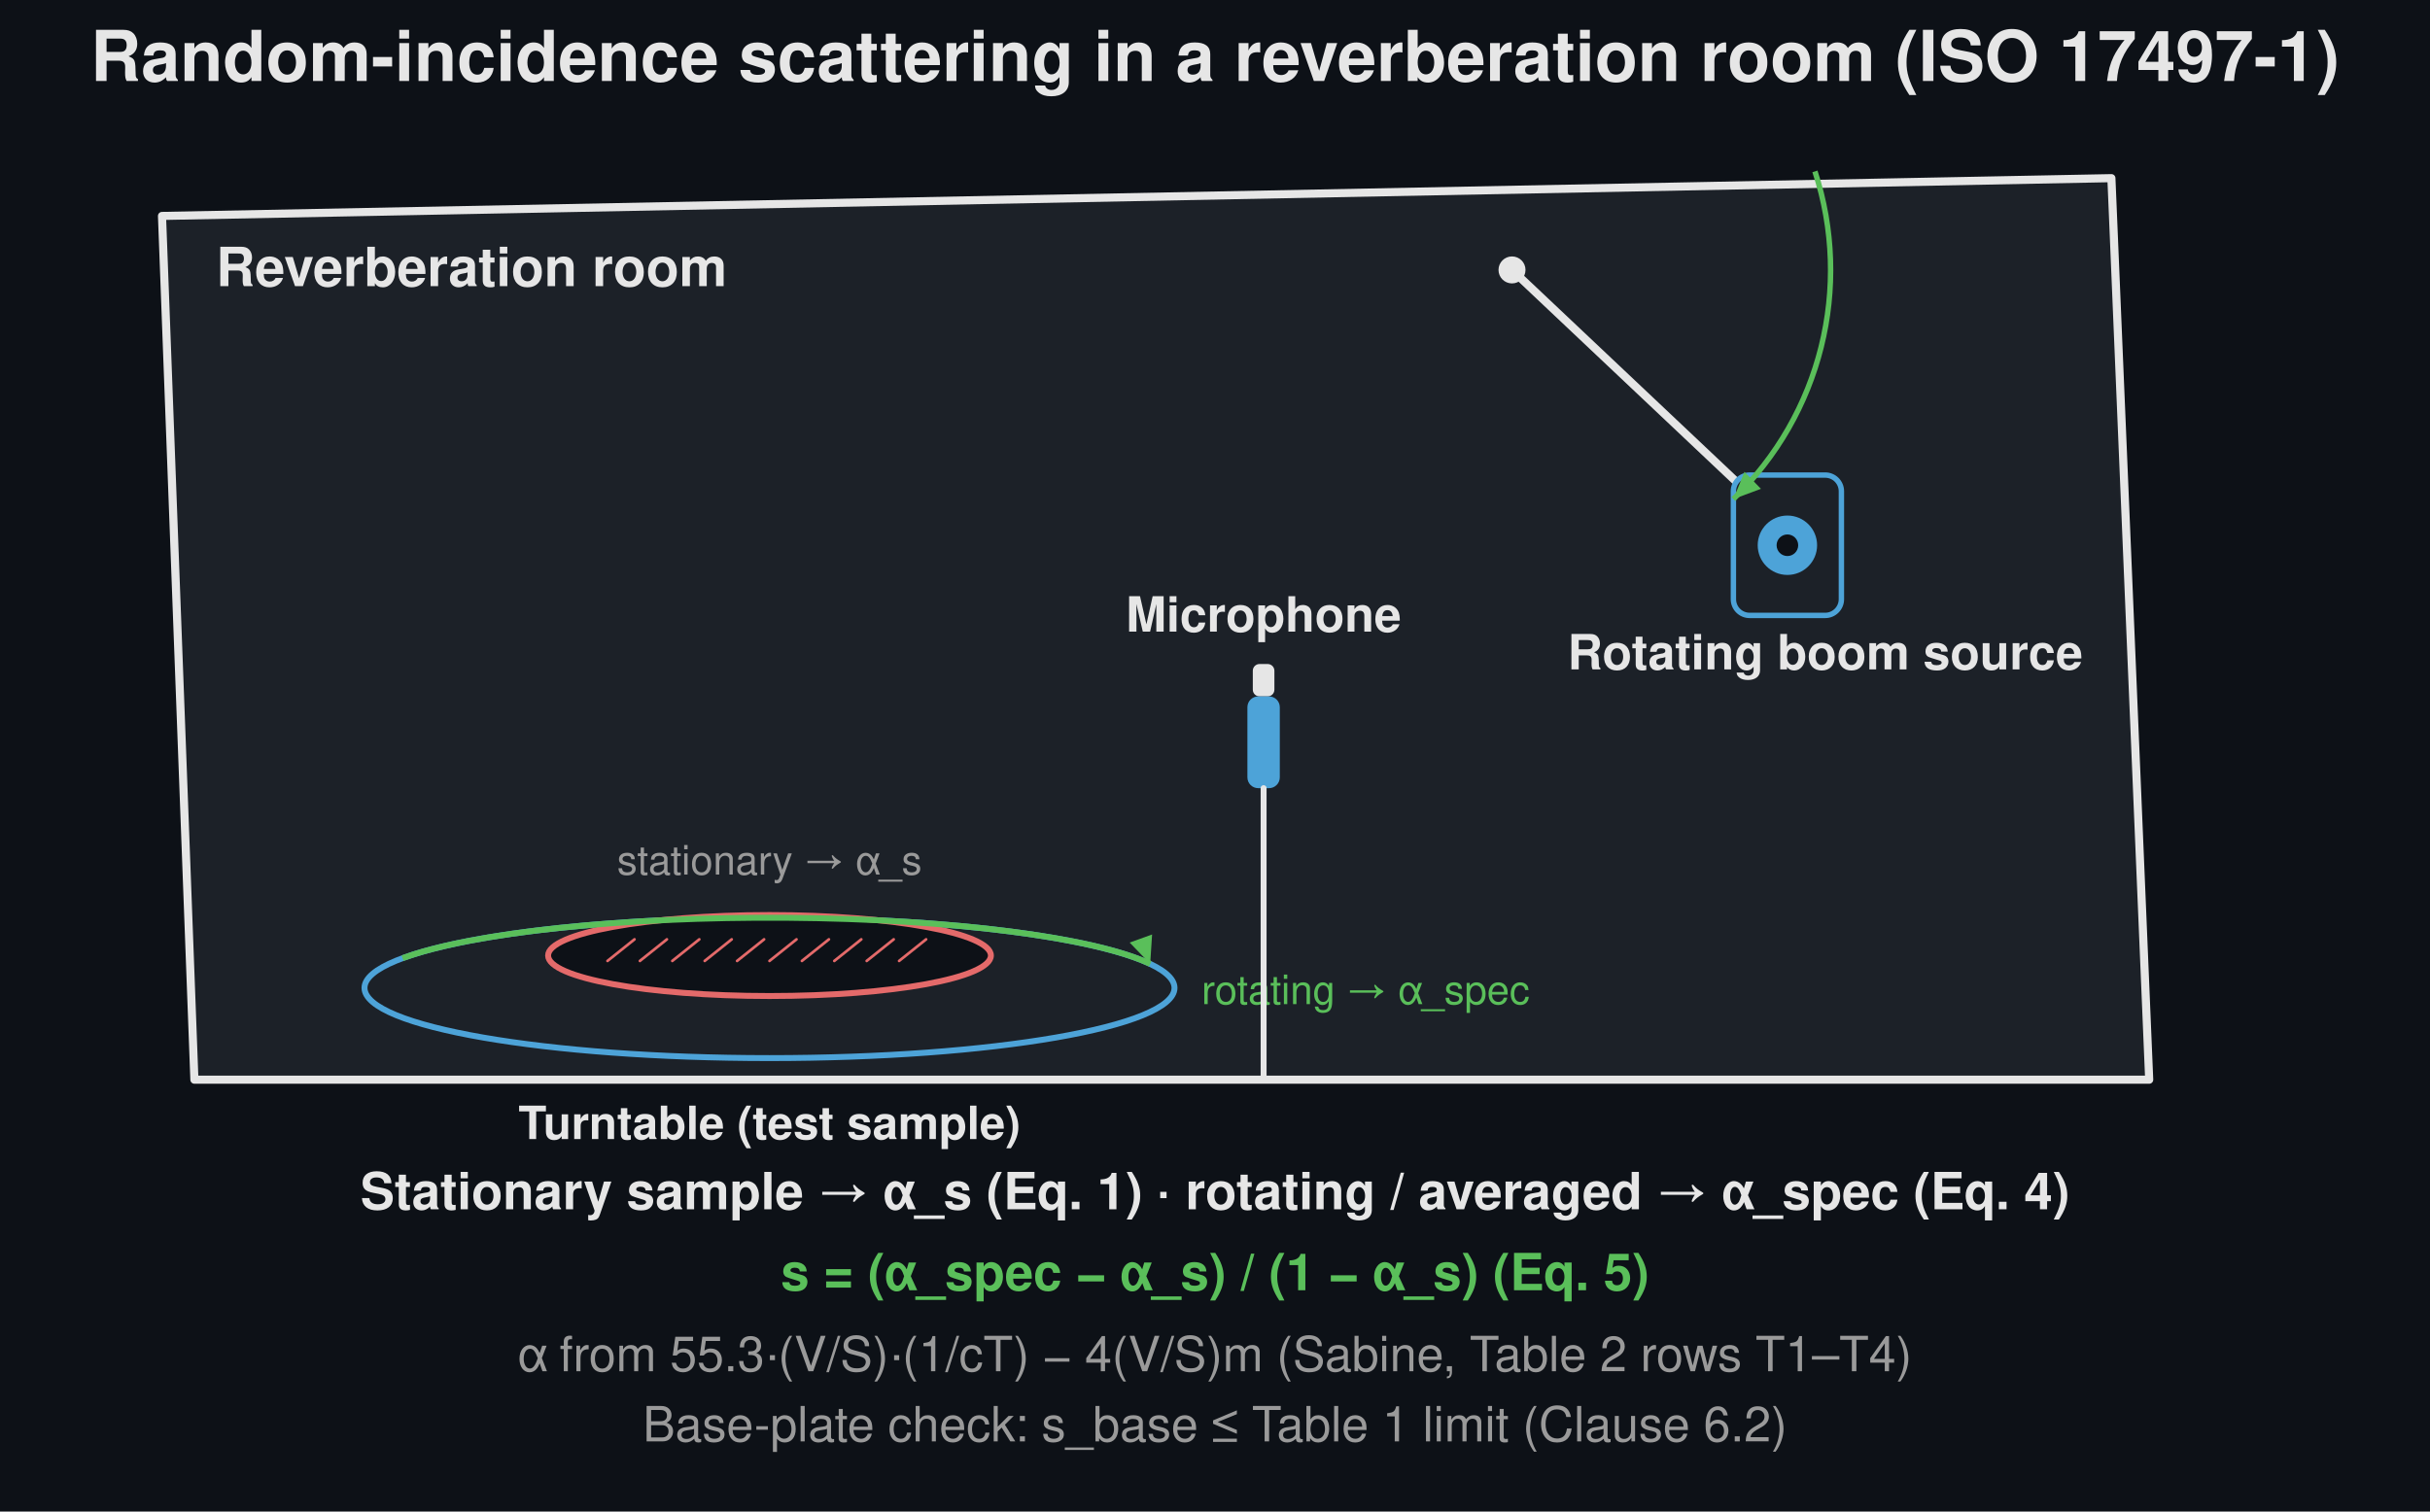
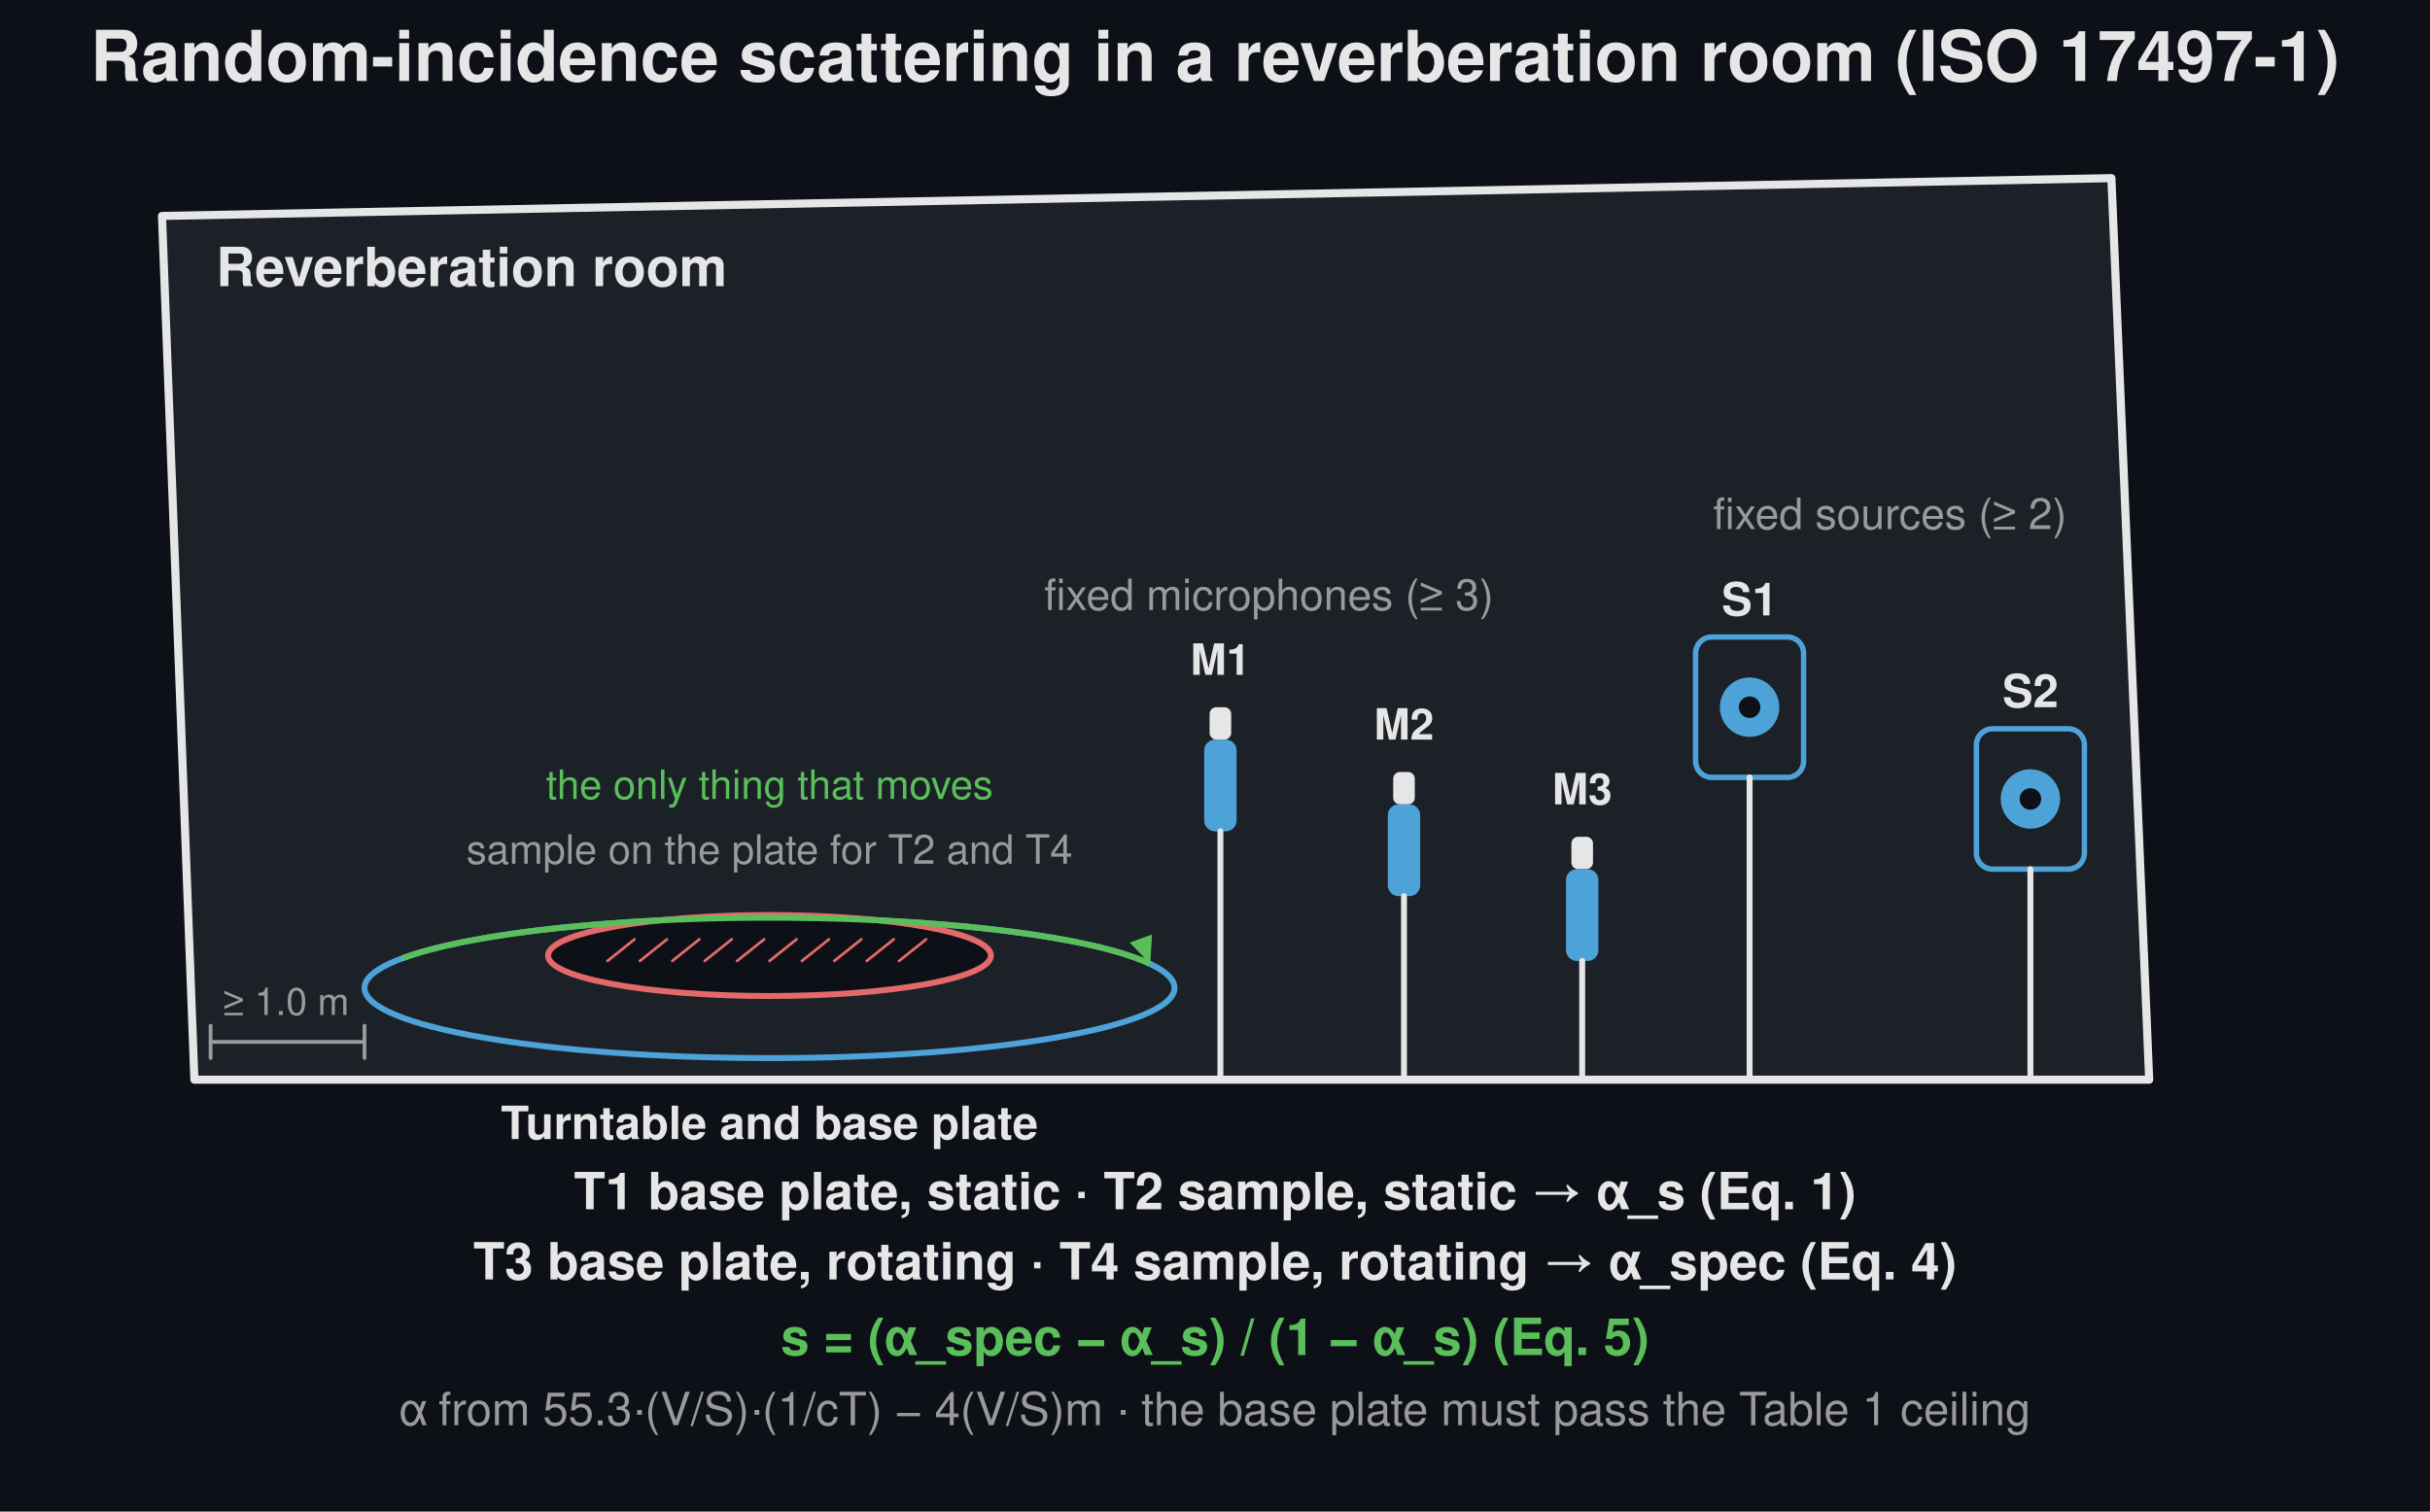
<svg xmlns="http://www.w3.org/2000/svg" width="900" height="560" viewBox="0 0 900 560">
  <rect width="900" height="560" fill="#0d1117" />
  <text x="450.0" y="30" font-family="Segoe UI, Helvetica, Arial, sans-serif" font-size="26" font-weight="600" fill="#e6e6e6" text-anchor="middle">Random-incidence scattering in a reverberation room (ISO 17497-1)</text>
  <path d="M 60 80 L 782 66 L 796 400 L 72 400 Z" fill="#1c2128" stroke="#e6e6e6" stroke-width="3" stroke-linejoin="round" />
  <text x="80" y="106" font-family="Segoe UI, Helvetica, Arial, sans-serif" font-size="20" fill="#e6e6e6" text-anchor="start" font-weight="600">Reverberation room</text>
  <ellipse cx="285.0" cy="366.0" rx="150" ry="26" fill="#1c2128" stroke="#4da3d8" stroke-width="2.2" />
  <ellipse cx="285.0" cy="354.0" rx="82" ry="15" fill="#0d1117" stroke="#e46a6a" stroke-width="2.2" />
  <line x1="225" y1="356.0" x2="235" y2="348.0" stroke="#e46a6a" stroke-width="1.0" stroke-linecap="round" />
  <line x1="237" y1="356.0" x2="247" y2="348.0" stroke="#e46a6a" stroke-width="1.0" stroke-linecap="round" />
  <line x1="249" y1="356.0" x2="259" y2="348.0" stroke="#e46a6a" stroke-width="1.0" stroke-linecap="round" />
  <line x1="261" y1="356.0" x2="271" y2="348.0" stroke="#e46a6a" stroke-width="1.0" stroke-linecap="round" />
  <line x1="273" y1="356.0" x2="283" y2="348.0" stroke="#e46a6a" stroke-width="1.0" stroke-linecap="round" />
  <line x1="285" y1="356.0" x2="295" y2="348.0" stroke="#e46a6a" stroke-width="1.0" stroke-linecap="round" />
  <line x1="297" y1="356.0" x2="307" y2="348.0" stroke="#e46a6a" stroke-width="1.0" stroke-linecap="round" />
  <line x1="309" y1="356.0" x2="319" y2="348.0" stroke="#e46a6a" stroke-width="1.0" stroke-linecap="round" />
  <line x1="321" y1="356.0" x2="331" y2="348.0" stroke="#e46a6a" stroke-width="1.0" stroke-linecap="round" />
  <line x1="333" y1="356.0" x2="343" y2="348.0" stroke="#e46a6a" stroke-width="1.0" stroke-linecap="round" />
-   <text x="285.0" y="422.0" font-family="Segoe UI, Helvetica, Arial, sans-serif" font-size="17" fill="#e6e6e6" text-anchor="middle" font-weight="600">Turntable (test sample)</text>
+   <text x="285.0" y="422.0" font-family="Segoe UI, Helvetica, Arial, sans-serif" font-size="17" fill="#e6e6e6" text-anchor="middle" font-weight="600">Turntable and base plate</text>
  <path d="M 149.1 355.0 A 150.0 26.0 0 0 1 426.0 357.1" fill="none" stroke="#5abf5a" stroke-width="2.2" stroke-linejoin="round" />
  <path d="M 426.0 357.1 L 418.4 349.2 L 426.7 346.2 Z" fill="#5abf5a" stroke="none" stroke-width="1.5" stroke-linejoin="round" />
-   <text x="445" y="372.0" font-family="Segoe UI, Helvetica, Arial, sans-serif" font-size="15" fill="#5abf5a" text-anchor="start">rotating → α_spec</text>
-   <text x="285.0" y="324.0" font-family="Segoe UI, Helvetica, Arial, sans-serif" font-size="15" fill="#9a9a9a" text-anchor="middle">stationary → α_s</text>
-   <circle cx="560.0" cy="100.0" r="5" fill="#e6e6e6" stroke="none" stroke-width="1.5" />
-   <line x1="560.0" y1="100.0" x2="668.0" y2="202.0" stroke="#e6e6e6" stroke-width="3" stroke-linecap="round" />
-   <rect x="642.0" y="176.0" width="40" height="52" rx="6" fill="#1c2128" stroke="#4da3d8" stroke-width="2" />
-   <circle cx="662.0" cy="202.0" r="11" fill="#4da3d8" stroke="none" stroke-width="1.5" />
-   <circle cx="662.0" cy="202.0" r="4" fill="#0d1117" stroke="none" stroke-width="1.5" />
-   <path d="M 672.2 63.5 A 118.0 118.0 0 0 1 642.0 184.9" fill="none" stroke="#5abf5a" stroke-width="2.0" stroke-linejoin="round" />
-   <path d="M 642.0 184.9 L 646.1 174.8 L 652.2 181.1 Z" fill="#5abf5a" stroke="none" stroke-width="1.5" stroke-linejoin="round" />
-   <text x="676.0" y="248.0" font-family="Segoe UI, Helvetica, Arial, sans-serif" font-size="18" fill="#e6e6e6" text-anchor="middle" font-weight="600">Rotating boom source</text>
-   <rect x="464.0" y="246.0" width="8.0" height="12.0" rx="2.5" fill="#e6e6e6" stroke="none" stroke-width="1.5" />
-   <rect x="462.0" y="258.0" width="12.0" height="34.0" rx="4.0" fill="#4da3d8" stroke="none" stroke-width="1.5" />
-   <line x1="468.0" y1="292.0" x2="468.0" y2="400.0" stroke="#e6e6e6" stroke-width="2.2" stroke-linecap="round" />
-   <line x1="452.0" y1="400.0" x2="484.0" y2="400.0" stroke="#e6e6e6" stroke-width="2.2" stroke-linecap="round" />
-   <text x="468.0" y="234.0" font-family="Segoe UI, Helvetica, Arial, sans-serif" font-size="18" fill="#e6e6e6" text-anchor="middle" font-weight="600">Microphone</text>
-   <text x="450" y="448" font-family="Segoe UI, Helvetica, Arial, sans-serif" font-size="19" fill="#e6e6e6" text-anchor="middle" font-weight="600">Stationary sample → α_s (Eq. 1)   ·   rotating / averaged → α_spec (Eq. 4)</text>
-   <text x="450" y="478" font-family="Segoe UI, Helvetica, Arial, sans-serif" font-size="19" fill="#5abf5a" text-anchor="middle" font-weight="600">s = (α_spec − α_s) / (1 − α_s)   (Eq. 5)</text>
-   <text x="450" y="508" font-family="Segoe UI, Helvetica, Arial, sans-serif" font-size="18" fill="#9a9a9a" text-anchor="middle">α from 55.3·(V/S)·(1/cT) − 4(V/S)m   (Sabine, Table 2 rows T1–T4)</text>
-   <text x="450" y="534" font-family="Segoe UI, Helvetica, Arial, sans-serif" font-size="18" fill="#9a9a9a" text-anchor="middle">Base-plate check: s_base ≤ Table 1 limit (Clause 6.2)</text>
+   <text x="285.0" y="296.0" font-family="Segoe UI, Helvetica, Arial, sans-serif" font-size="15" fill="#5abf5a" text-anchor="middle">the only thing that moves</text>
+   <text x="285.0" y="320.0" font-family="Segoe UI, Helvetica, Arial, sans-serif" font-size="15" fill="#9a9a9a" text-anchor="middle">sample on the plate for T2 and T4</text>
+   <line x1="78" y1="386" x2="135.0" y2="386" stroke="#9a9a9a" stroke-width="1.4" stroke-linecap="round" />
+   <line x1="78" y1="380" x2="78" y2="392" stroke="#9a9a9a" stroke-width="1.4" stroke-linecap="round" />
+   <line x1="135.0" y1="380" x2="135.0" y2="392" stroke="#9a9a9a" stroke-width="1.4" stroke-linecap="round" />
+   <text x="106" y="376" font-family="Segoe UI, Helvetica, Arial, sans-serif" font-size="14" fill="#9a9a9a" text-anchor="middle">≥ 1.0 m</text>
+   <rect x="628.0" y="236.0" width="40" height="52" rx="6" fill="#1c2128" stroke="#4da3d8" stroke-width="2" />
+   <circle cx="648.0" cy="262.0" r="11" fill="#4da3d8" stroke="none" stroke-width="1.5" />
+   <circle cx="648.0" cy="262.0" r="4" fill="#0d1117" stroke="none" stroke-width="1.5" />
+   <line x1="648.0" y1="288.0" x2="648.0" y2="400.0" stroke="#e6e6e6" stroke-width="2.2" stroke-linecap="round" />
+   <line x1="634.0" y1="400.0" x2="662.0" y2="400.0" stroke="#e6e6e6" stroke-width="2.2" stroke-linecap="round" />
+   <text x="648.0" y="228.0" font-family="Segoe UI, Helvetica, Arial, sans-serif" font-size="17" fill="#e6e6e6" text-anchor="middle" font-weight="600">S1</text>
+   <rect x="732.0" y="270.0" width="40" height="52" rx="6" fill="#1c2128" stroke="#4da3d8" stroke-width="2" />
+   <circle cx="752.0" cy="296.0" r="11" fill="#4da3d8" stroke="none" stroke-width="1.5" />
+   <circle cx="752.0" cy="296.0" r="4" fill="#0d1117" stroke="none" stroke-width="1.5" />
+   <line x1="752.0" y1="322.0" x2="752.0" y2="400.0" stroke="#e6e6e6" stroke-width="2.2" stroke-linecap="round" />
+   <line x1="738.0" y1="400.0" x2="766.0" y2="400.0" stroke="#e6e6e6" stroke-width="2.2" stroke-linecap="round" />
+   <text x="752.0" y="262.0" font-family="Segoe UI, Helvetica, Arial, sans-serif" font-size="17" fill="#e6e6e6" text-anchor="middle" font-weight="600">S2</text>
+   <text x="700" y="196" font-family="Segoe UI, Helvetica, Arial, sans-serif" font-size="16" fill="#9a9a9a" text-anchor="middle">fixed sources (≥ 2)</text>
+   <rect x="448.0" y="262.0" width="8.0" height="12.0" rx="2.5" fill="#e6e6e6" stroke="none" stroke-width="1.5" />
+   <rect x="446.0" y="274.0" width="12.0" height="34.0" rx="4.0" fill="#4da3d8" stroke="none" stroke-width="1.5" />
+   <line x1="452.0" y1="308.0" x2="452.0" y2="400.0" stroke="#e6e6e6" stroke-width="2.2" stroke-linecap="round" />
+   <line x1="436.0" y1="400.0" x2="468.0" y2="400.0" stroke="#e6e6e6" stroke-width="2.2" stroke-linecap="round" />
+   <text x="452.0" y="250.0" font-family="Segoe UI, Helvetica, Arial, sans-serif" font-size="16" fill="#e6e6e6" text-anchor="middle" font-weight="600">M1</text>
+   <rect x="516.0" y="286.0" width="8.0" height="12.0" rx="2.5" fill="#e6e6e6" stroke="none" stroke-width="1.5" />
+   <rect x="514.0" y="298.0" width="12.0" height="34.0" rx="4.0" fill="#4da3d8" stroke="none" stroke-width="1.5" />
+   <line x1="520.0" y1="332.0" x2="520.0" y2="400.0" stroke="#e6e6e6" stroke-width="2.2" stroke-linecap="round" />
+   <line x1="504.0" y1="400.0" x2="536.0" y2="400.0" stroke="#e6e6e6" stroke-width="2.2" stroke-linecap="round" />
+   <text x="520.0" y="274.0" font-family="Segoe UI, Helvetica, Arial, sans-serif" font-size="16" fill="#e6e6e6" text-anchor="middle" font-weight="600">M2</text>
+   <rect x="582.0" y="310.0" width="8.0" height="12.0" rx="2.5" fill="#e6e6e6" stroke="none" stroke-width="1.5" />
+   <rect x="580.0" y="322.0" width="12.0" height="34.0" rx="4.0" fill="#4da3d8" stroke="none" stroke-width="1.5" />
+   <line x1="586.0" y1="356.0" x2="586.0" y2="400.0" stroke="#e6e6e6" stroke-width="2.2" stroke-linecap="round" />
+   <line x1="570.0" y1="400.0" x2="602.0" y2="400.0" stroke="#e6e6e6" stroke-width="2.2" stroke-linecap="round" />
+   <text x="586.0" y="298.0" font-family="Segoe UI, Helvetica, Arial, sans-serif" font-size="16" fill="#e6e6e6" text-anchor="middle" font-weight="600">M3</text>
+   <text x="470" y="226" font-family="Segoe UI, Helvetica, Arial, sans-serif" font-size="16" fill="#9a9a9a" text-anchor="middle">fixed microphones (≥ 3)</text>
+   <text x="450" y="448" font-family="Segoe UI, Helvetica, Arial, sans-serif" font-size="19" fill="#e6e6e6" text-anchor="middle" font-weight="600">T1 base plate, static  ·  T2 sample, static  →  α_s (Eq. 1)</text>
+   <text x="450" y="474" font-family="Segoe UI, Helvetica, Arial, sans-serif" font-size="19" fill="#e6e6e6" text-anchor="middle" font-weight="600">T3 base plate, rotating  ·  T4 sample, rotating  →  α_spec (Eq. 4)</text>
+   <text x="450" y="502" font-family="Segoe UI, Helvetica, Arial, sans-serif" font-size="19" fill="#5abf5a" text-anchor="middle" font-weight="600">s = (α_spec − α_s) / (1 − α_s)   (Eq. 5)</text>
+   <text x="450" y="528" font-family="Segoe UI, Helvetica, Arial, sans-serif" font-size="17" fill="#9a9a9a" text-anchor="middle">α from 55.3·(V/S)·(1/cT) − 4(V/S)m  ·  the base plate must pass the Table 1 ceiling</text>
</svg>
